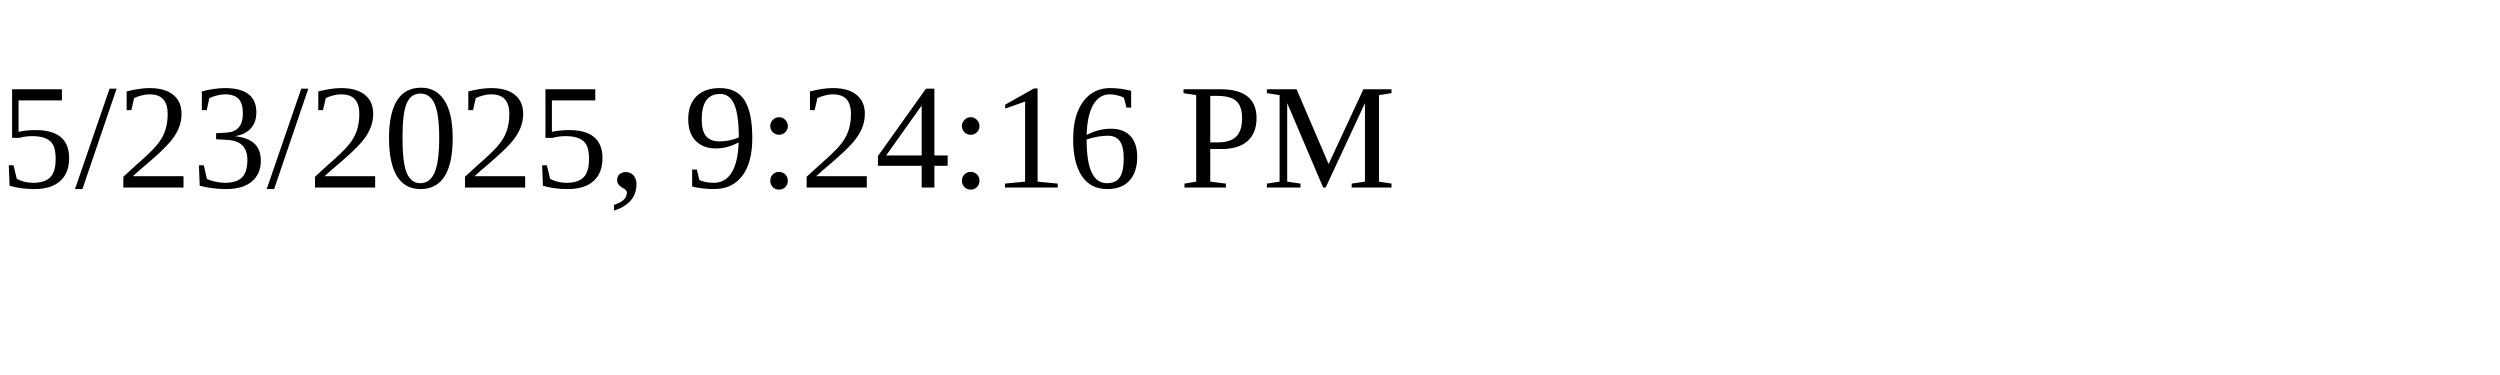
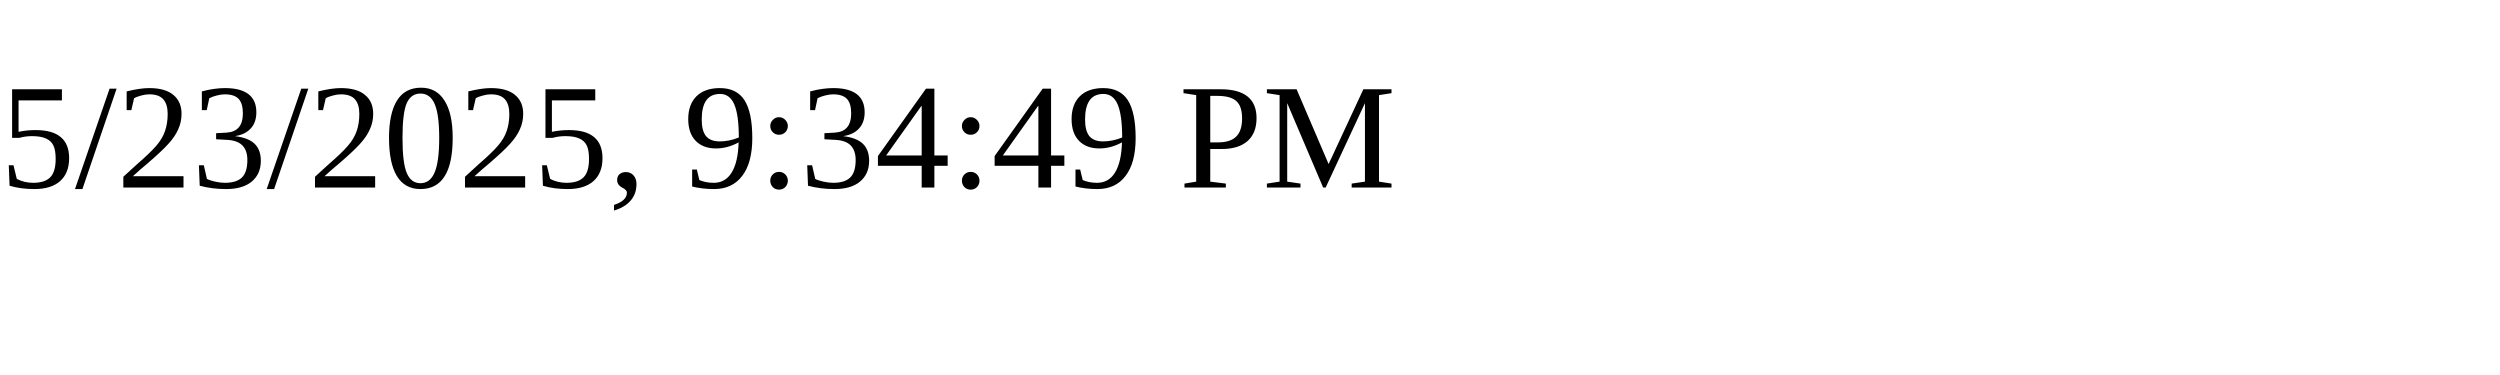
<svg xmlns="http://www.w3.org/2000/svg" height="30" width="200">
-   <text x="0" y="15">5/23/2025, 9:24:16 PM</text>
+   <text x="0" y="15">5/23/2025, 9:34:49 PM</text>
</svg>
